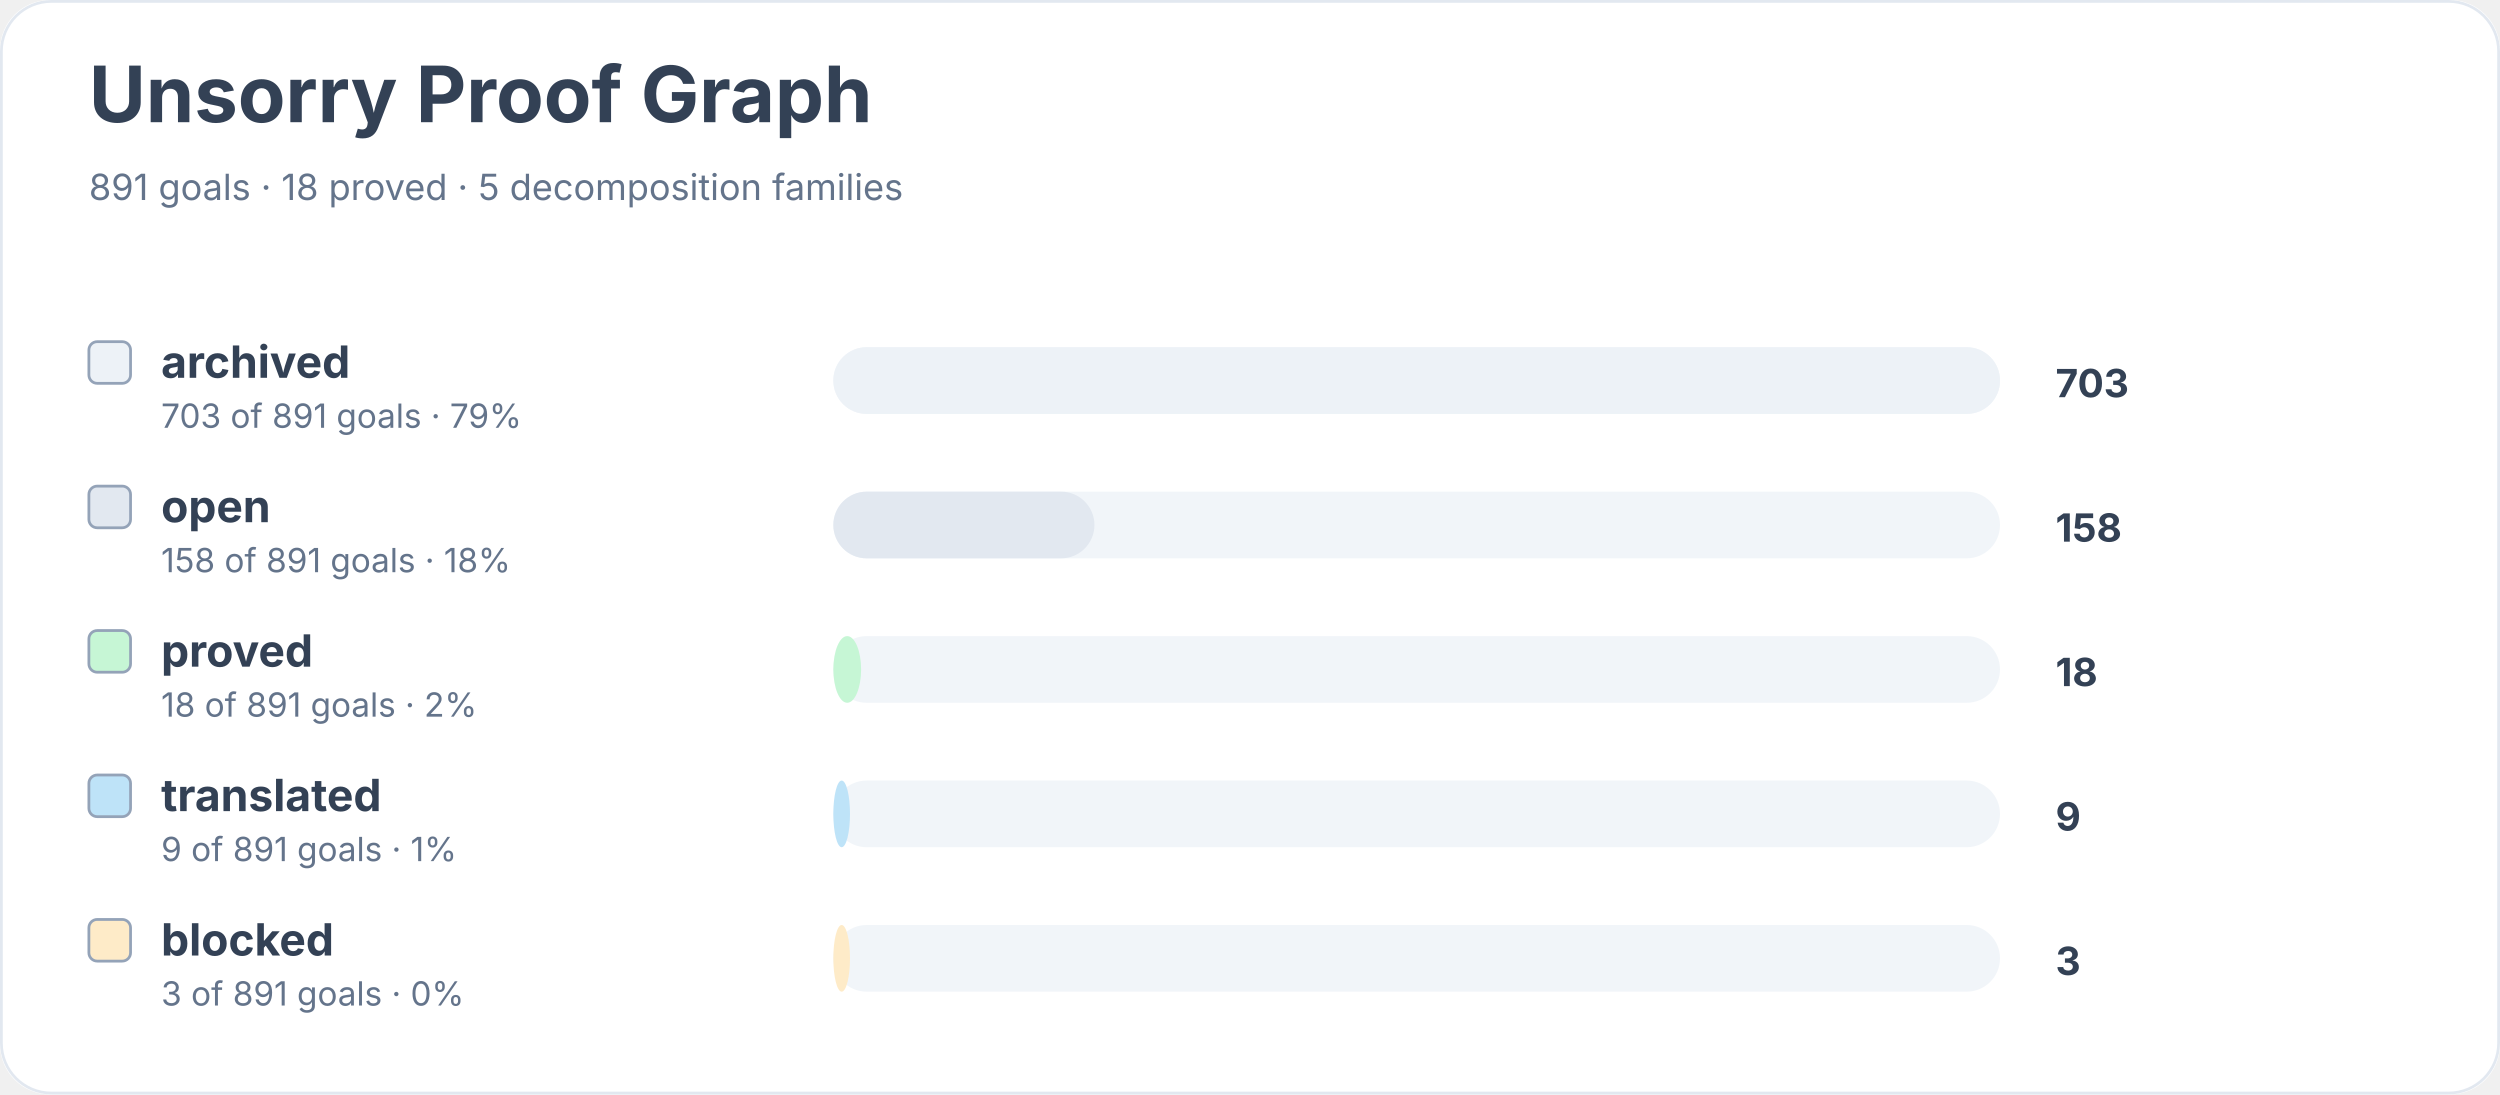
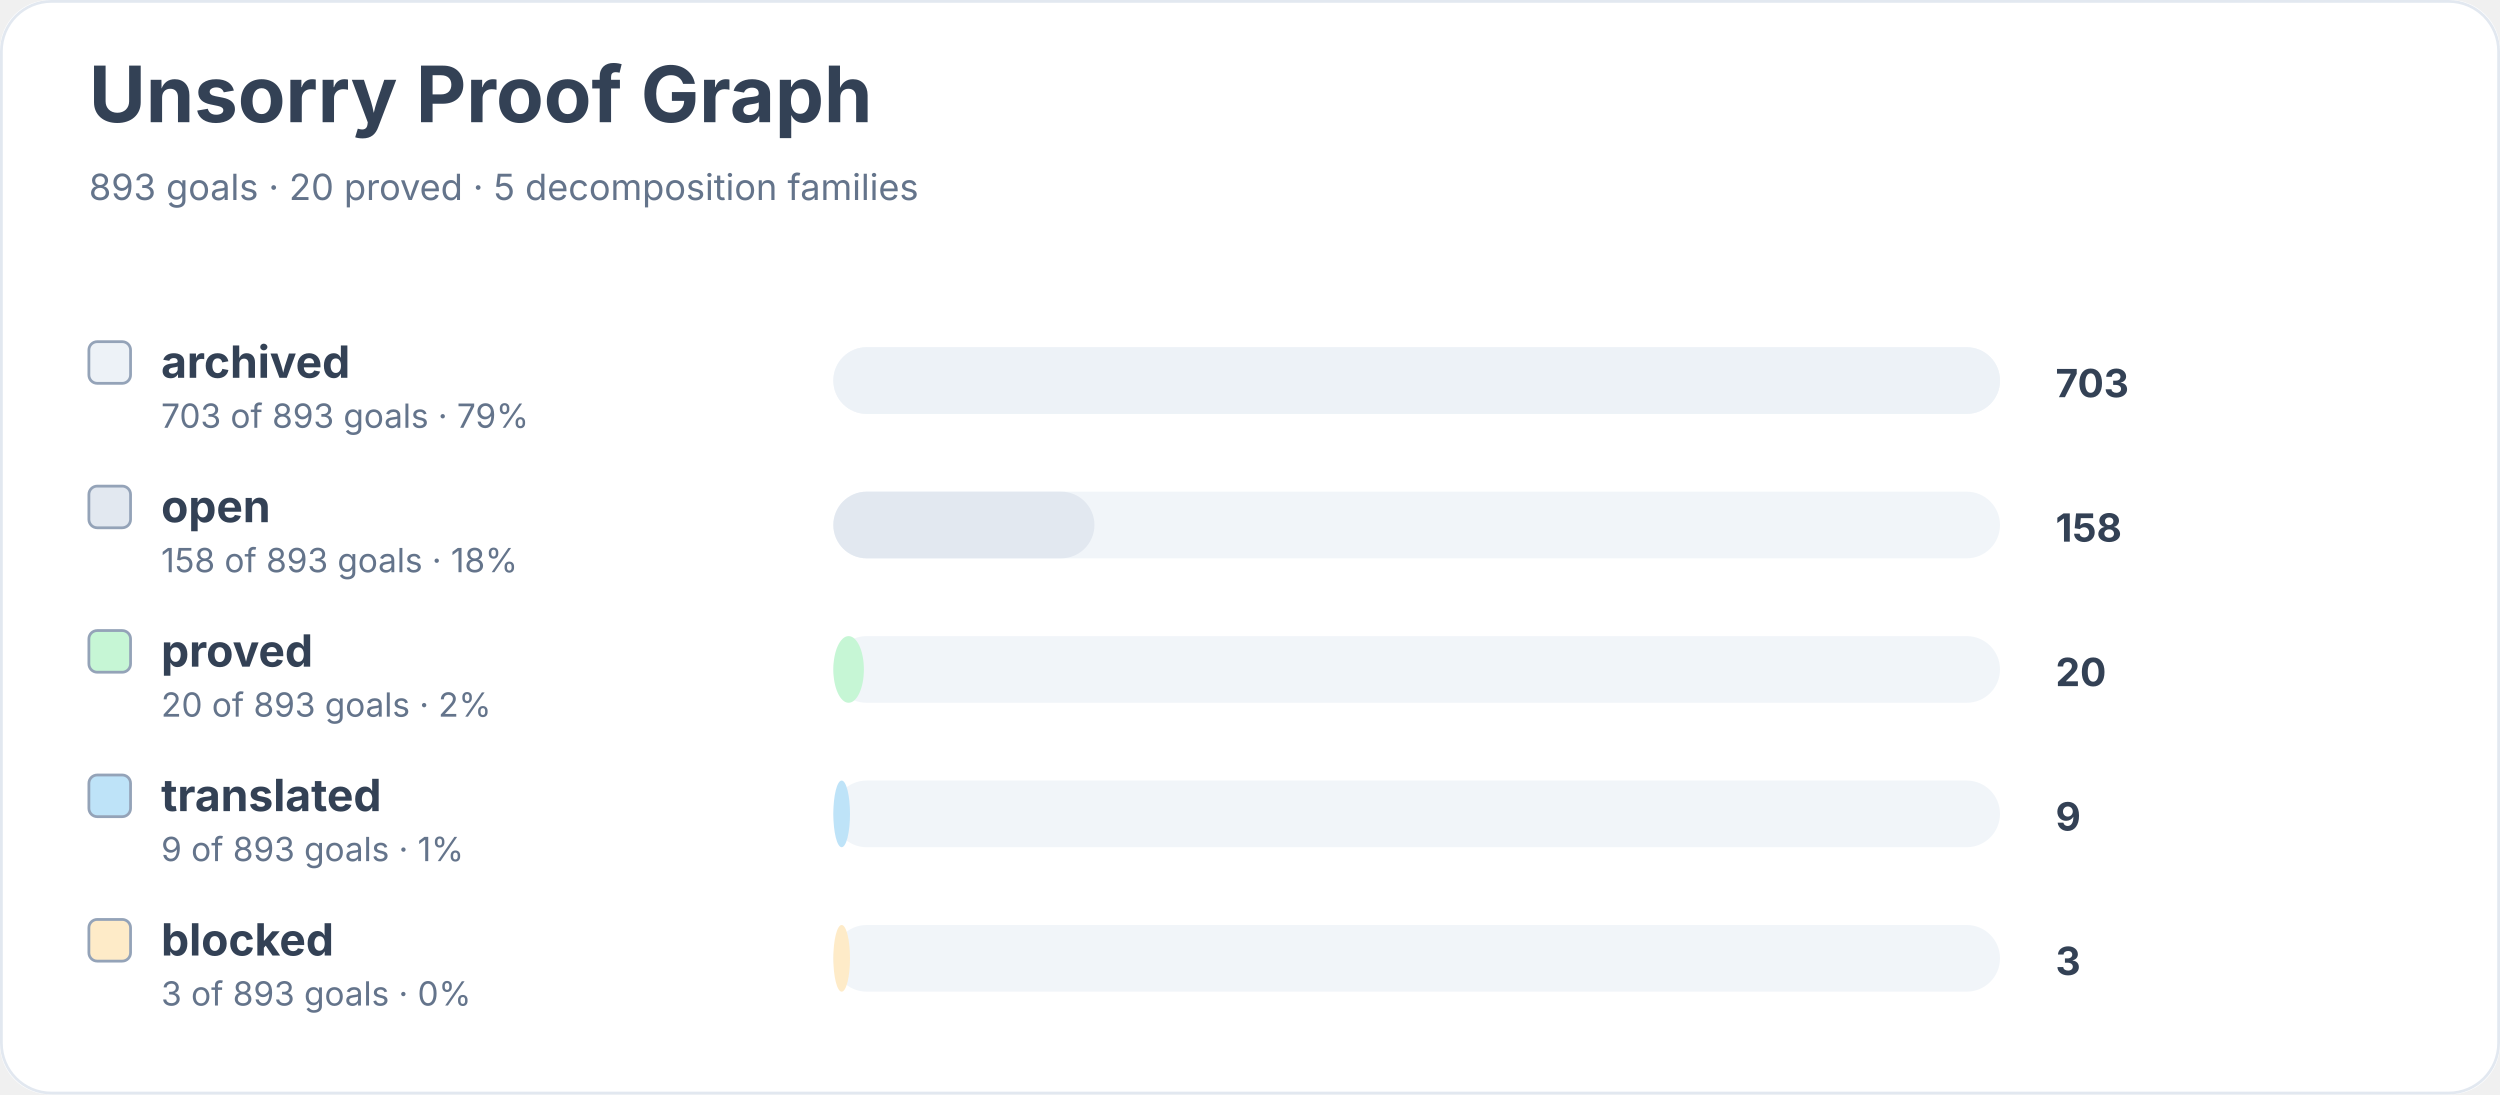
<svg xmlns="http://www.w3.org/2000/svg" width="900" height="394" viewBox="0 0 900 394" role="img" aria-labelledby="title desc">
  <rect width="900" height="100%" rx="18" fill="#ffffff" />
  <rect x="0.5" y="0.5" width="899" height="393" rx="18" fill="none" stroke="#e2e8f0" />
  <text x="32" y="44" font-family="Inter, system-ui, sans-serif" font-size="28" font-weight="700" fill="#334155">Unsorry Proof Graph</text>
-   <text x="32" y="72" font-family="Inter, system-ui, sans-serif" font-size="13" fill="#64748b">891 goals · 18 proved · 5 decomposition families</text>
+   <text x="32" y="72" font-family="Inter, system-ui, sans-serif" font-size="13" fill="#64748b">893 goals · 20 proved · 5 decomposition families</text>
  <rect x="32" y="123" width="15" height="15" rx="3" fill="#edf2f7" stroke="#94a3b8" />
  <text x="58" y="136" font-family="Inter, system-ui, sans-serif" font-size="16" font-weight="650" fill="#334155">archived</text>
-   <text x="58" y="154" font-family="Inter, system-ui, sans-serif" font-size="12" fill="#64748b">703 of 891 goals · 79%</text>
+   <text x="58" y="154" font-family="Inter, system-ui, sans-serif" font-size="12" fill="#64748b">703 of 893 goals · 79%</text>
  <rect x="300" y="125" width="420" height="24" rx="12" fill="#f1f5f9" />
  <rect x="300" y="125" width="420" height="24" rx="12" fill="#edf2f7" />
  <text x="740" y="143" font-family="Inter, system-ui, sans-serif" font-size="14" font-weight="700" fill="#334155">703</text>
  <rect x="32" y="175" width="15" height="15" rx="3" fill="#e2e8f0" stroke="#94a3b8" />
  <text x="58" y="188" font-family="Inter, system-ui, sans-serif" font-size="16" font-weight="650" fill="#334155">open</text>
-   <text x="58" y="206" font-family="Inter, system-ui, sans-serif" font-size="12" fill="#64748b">158 of 891 goals · 18%</text>
+   <text x="58" y="206" font-family="Inter, system-ui, sans-serif" font-size="12" fill="#64748b">158 of 893 goals · 18%</text>
  <rect x="300" y="177" width="420" height="24" rx="12" fill="#f1f5f9" />
  <rect x="300" y="177" width="94" height="24" rx="12" fill="#e2e8f0" />
  <text x="740" y="195" font-family="Inter, system-ui, sans-serif" font-size="14" font-weight="700" fill="#334155">158</text>
  <rect x="32" y="227" width="15" height="15" rx="3" fill="#c6f6d5" stroke="#94a3b8" />
  <text x="58" y="240" font-family="Inter, system-ui, sans-serif" font-size="16" font-weight="650" fill="#334155">proved</text>
-   <text x="58" y="258" font-family="Inter, system-ui, sans-serif" font-size="12" fill="#64748b">18 of 891 goals · 2%</text>
+   <text x="58" y="258" font-family="Inter, system-ui, sans-serif" font-size="12" fill="#64748b">20 of 893 goals · 2%</text>
  <rect x="300" y="229" width="420" height="24" rx="12" fill="#f1f5f9" />
-   <rect x="300" y="229" width="10" height="24" rx="12" fill="#c6f6d5" />
-   <text x="740" y="247" font-family="Inter, system-ui, sans-serif" font-size="14" font-weight="700" fill="#334155">18</text>
+   <rect x="300" y="229" width="11" height="24" rx="12" fill="#c6f6d5" />
+   <text x="740" y="247" font-family="Inter, system-ui, sans-serif" font-size="14" font-weight="700" fill="#334155">20</text>
  <rect x="32" y="279" width="15" height="15" rx="3" fill="#bee3f8" stroke="#94a3b8" />
  <text x="58" y="292" font-family="Inter, system-ui, sans-serif" font-size="16" font-weight="650" fill="#334155">translated</text>
-   <text x="58" y="310" font-family="Inter, system-ui, sans-serif" font-size="12" fill="#64748b">9 of 891 goals · 1%</text>
+   <text x="58" y="310" font-family="Inter, system-ui, sans-serif" font-size="12" fill="#64748b">9 of 893 goals · 1%</text>
  <rect x="300" y="281" width="420" height="24" rx="12" fill="#f1f5f9" />
  <rect x="300" y="281" width="6" height="24" rx="12" fill="#bee3f8" />
  <text x="740" y="299" font-family="Inter, system-ui, sans-serif" font-size="14" font-weight="700" fill="#334155">9</text>
  <rect x="32" y="331" width="15" height="15" rx="3" fill="#feebc8" stroke="#94a3b8" />
  <text x="58" y="344" font-family="Inter, system-ui, sans-serif" font-size="16" font-weight="650" fill="#334155">blocked</text>
-   <text x="58" y="362" font-family="Inter, system-ui, sans-serif" font-size="12" fill="#64748b">3 of 891 goals · 0%</text>
+   <text x="58" y="362" font-family="Inter, system-ui, sans-serif" font-size="12" fill="#64748b">3 of 893 goals · 0%</text>
  <rect x="300" y="333" width="420" height="24" rx="12" fill="#f1f5f9" />
  <rect x="300" y="333" width="6" height="24" rx="12" fill="#feebc8" />
  <text x="740" y="351" font-family="Inter, system-ui, sans-serif" font-size="14" font-weight="700" fill="#334155">3</text>
</svg>
